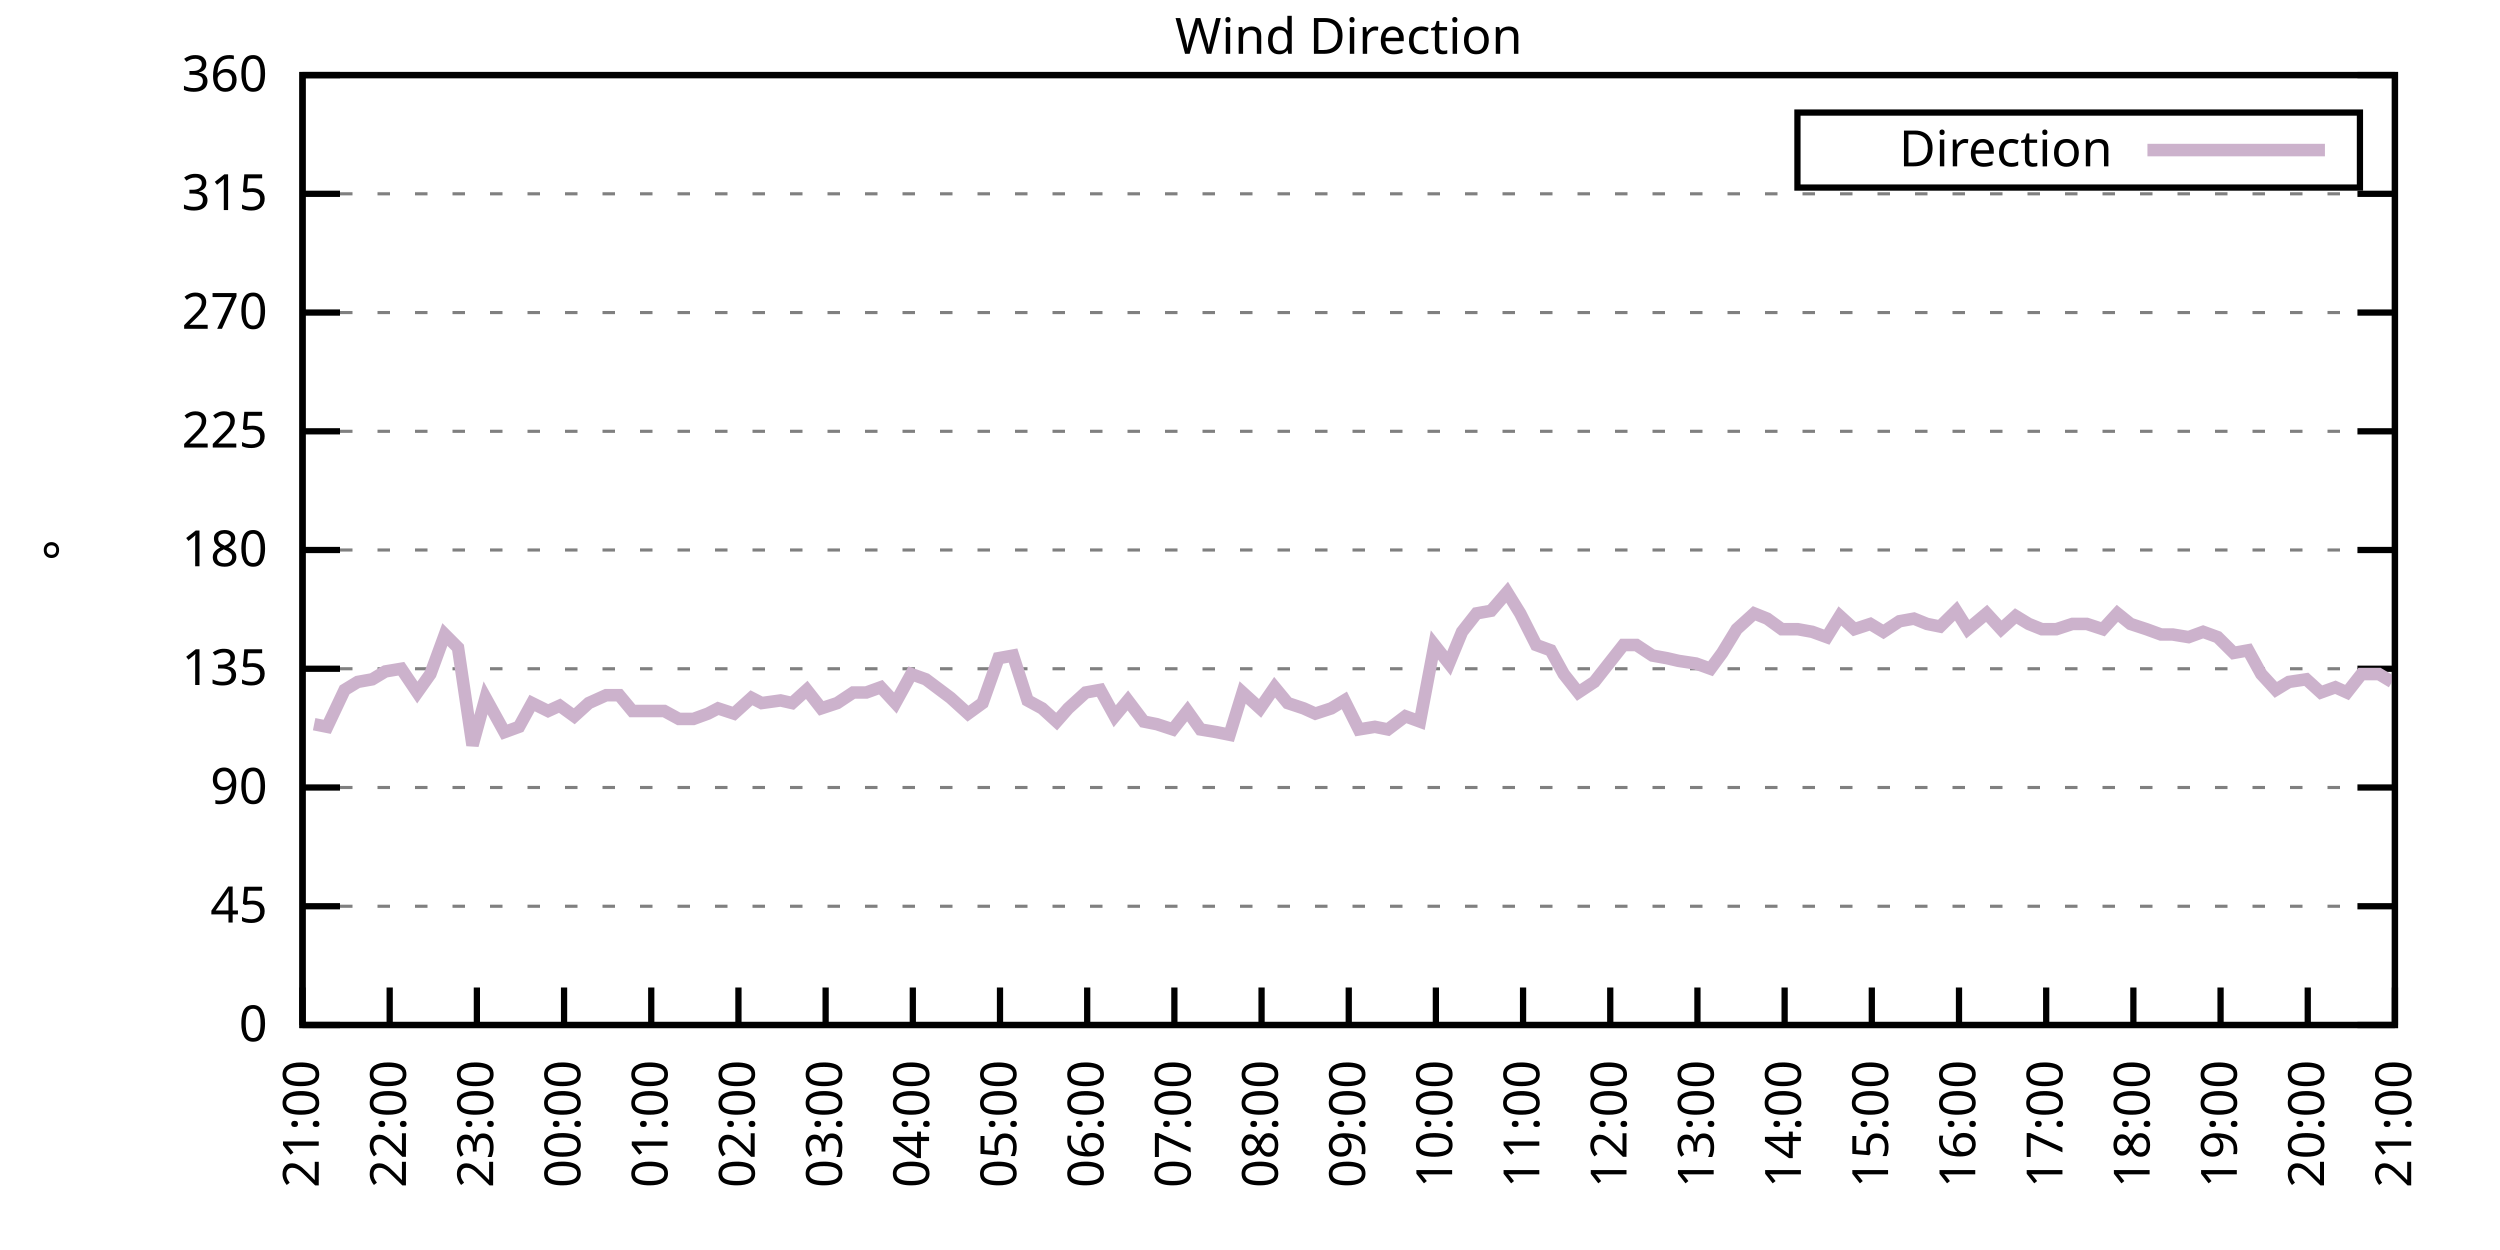
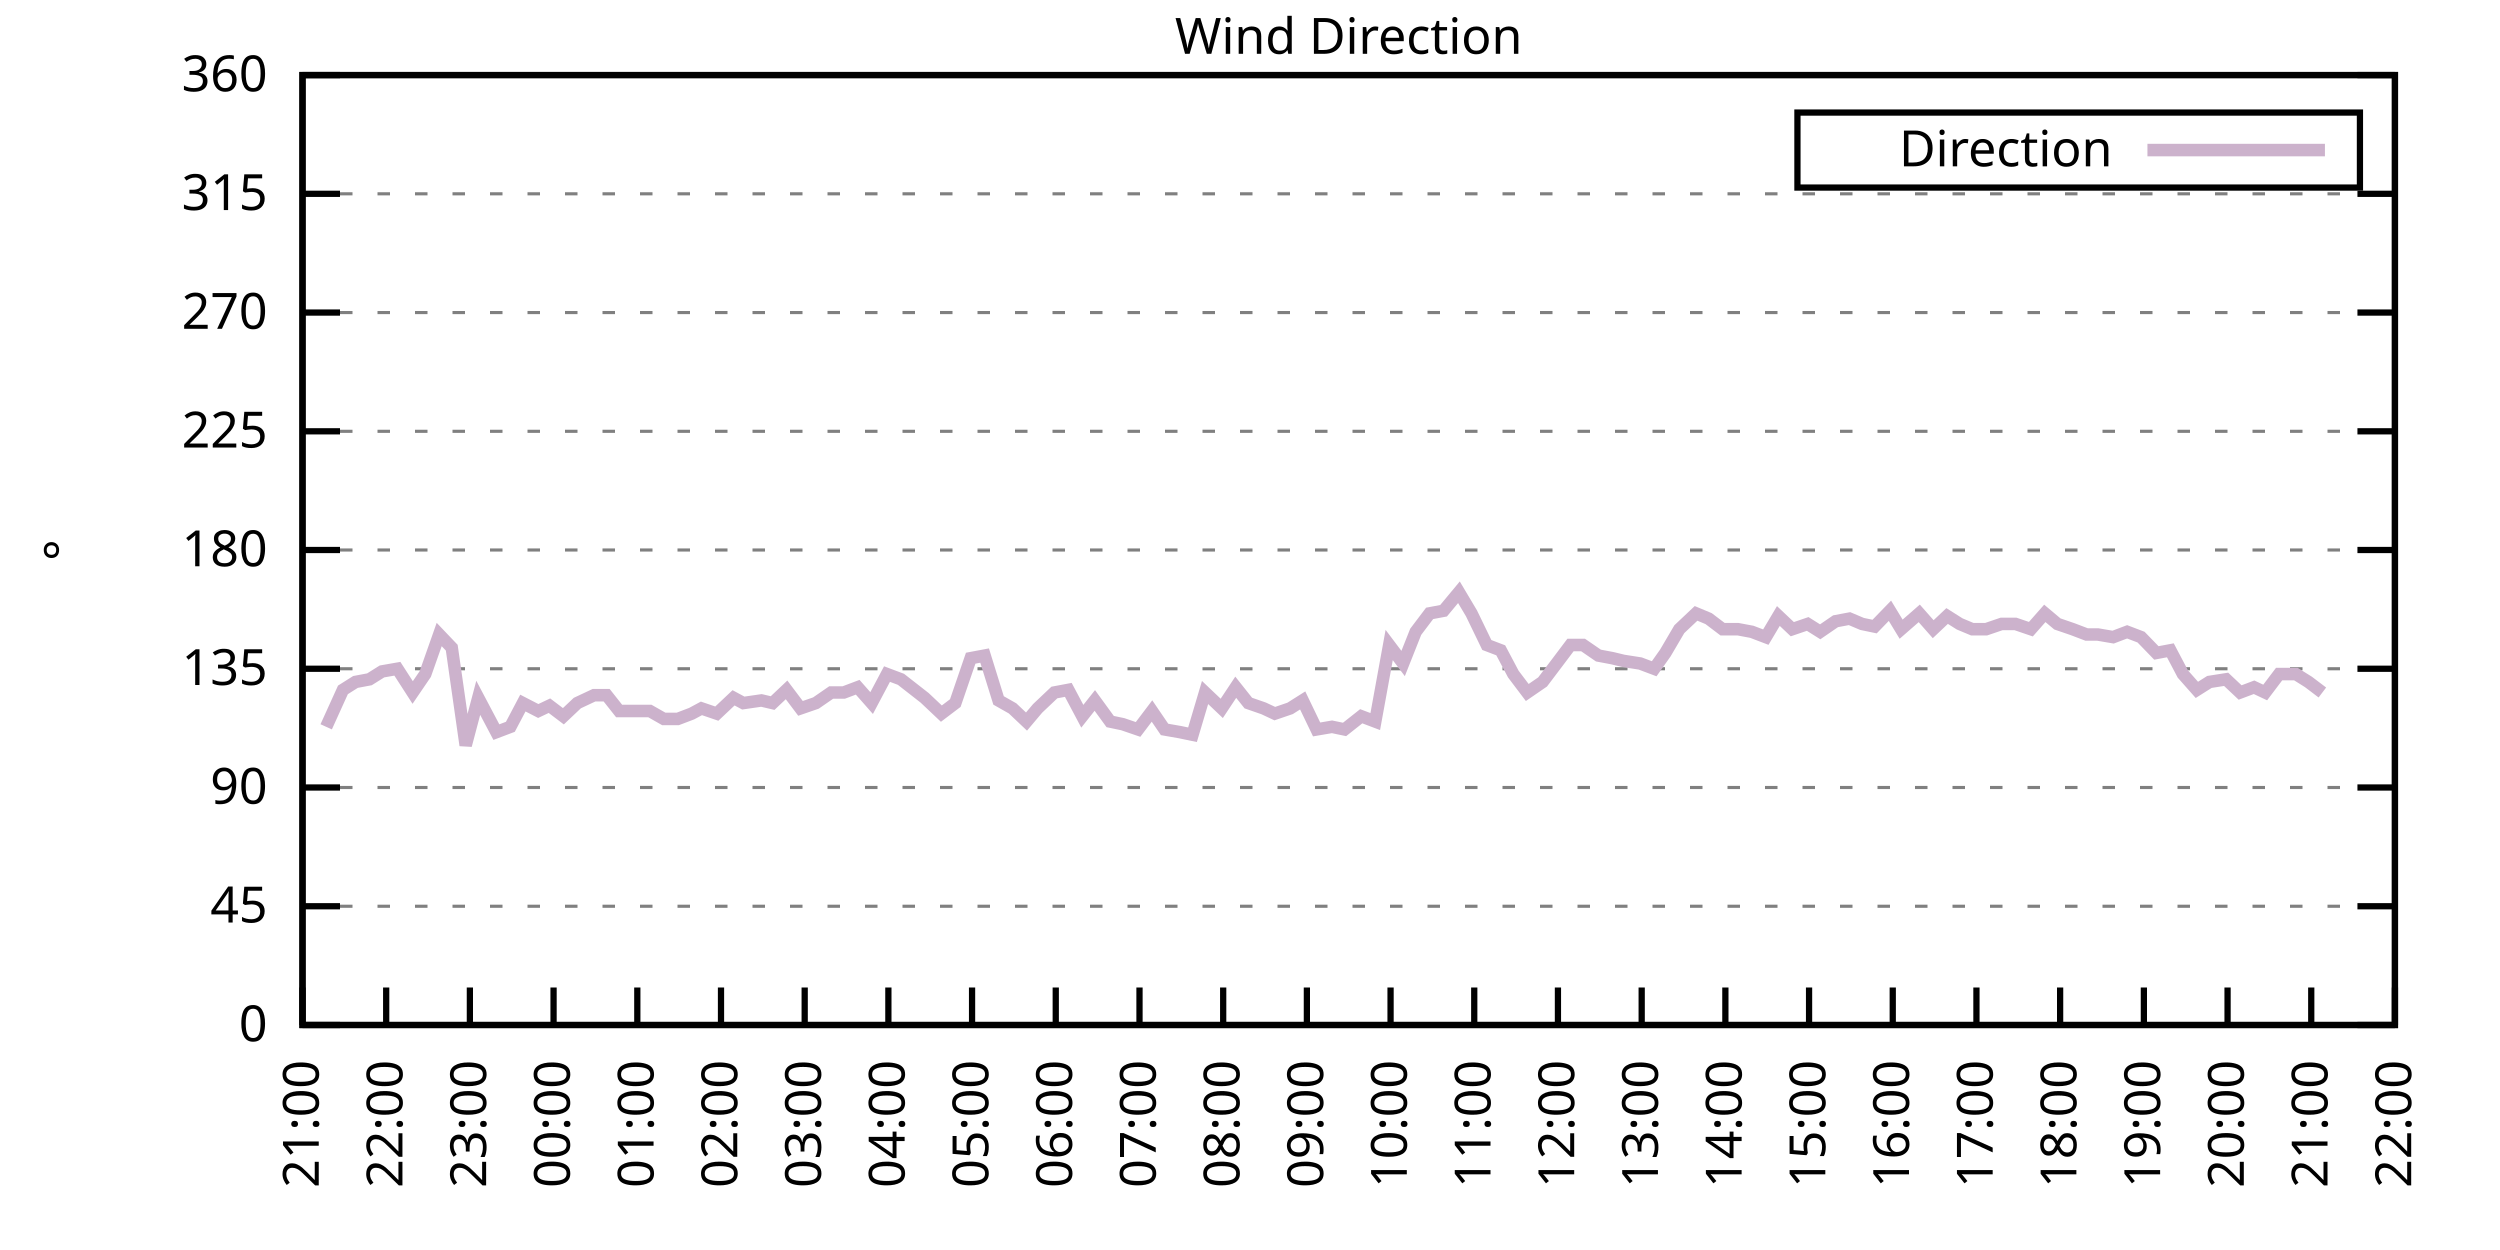
<svg xmlns="http://www.w3.org/2000/svg" xmlns:xlink="http://www.w3.org/1999/xlink" width="400" height="200" viewBox="0 0 400 200">
  <g id="gnuplot_canvas">
    <rect x="0" y="0" width="400" height="200" fill="none" />
    <defs>
      <circle id="gpDot" r="0.5" stroke-width="0.5" stroke="currentColor" />
      <path id="gpPt0" stroke-width="0.333" stroke="currentColor" d="M-1,0 h2 M0,-1 v2" />
      <path id="gpPt1" stroke-width="0.333" stroke="currentColor" d="M-1,-1 L1,1 M1,-1 L-1,1" />
      <path id="gpPt2" stroke-width="0.333" stroke="currentColor" d="M-1,0 L1,0 M0,-1 L0,1 M-1,-1 L1,1 M-1,1 L1,-1" />
      <rect id="gpPt3" stroke-width="0.333" stroke="currentColor" x="-1" y="-1" width="2" height="2" />
      <rect id="gpPt4" stroke-width="0.333" stroke="currentColor" fill="currentColor" x="-1" y="-1" width="2" height="2" />
      <circle id="gpPt5" stroke-width="0.333" stroke="currentColor" cx="0" cy="0" r="1" />
      <use xlink:href="#gpPt5" id="gpPt6" fill="currentColor" stroke="none" />
      <path id="gpPt7" stroke-width="0.333" stroke="currentColor" d="M0,-1.33 L-1.33,0.67 L1.33,0.67 z" />
      <use xlink:href="#gpPt7" id="gpPt8" fill="currentColor" stroke="none" />
      <use xlink:href="#gpPt7" id="gpPt9" stroke="currentColor" transform="rotate(180)" />
      <use xlink:href="#gpPt9" id="gpPt10" fill="currentColor" stroke="none" />
      <use xlink:href="#gpPt3" id="gpPt11" stroke="currentColor" transform="rotate(45)" />
      <use xlink:href="#gpPt11" id="gpPt12" fill="currentColor" stroke="none" />
      <path id="gpPt13" stroke-width="0.333" stroke="currentColor" d="M0,1.330 L1.265,0.411 L0.782,-1.067 L-0.782,-1.076 L-1.265,0.411 z" />
      <use xlink:href="#gpPt13" id="gpPt14" fill="currentColor" stroke="none" />
      <filter id="textbox" filterUnits="objectBoundingBox" x="0" y="0" height="1" width="1">
        <feFlood flood-color="white" flood-opacity="1" result="bgnd" />
        <feComposite in="SourceGraphic" in2="bgnd" operator="atop" />
      </filter>
      <filter id="greybox" filterUnits="objectBoundingBox" x="0" y="0" height="1" width="1">
        <feFlood flood-color="lightgrey" flood-opacity="1" result="grey" />
        <feComposite in="SourceGraphic" in2="grey" operator="atop" />
      </filter>
    </defs>
    <g fill="none" color="white" stroke="currentColor" stroke-width="1.00" stroke-linecap="butt" stroke-linejoin="miter">
</g>
    <g fill="none" color="black" stroke="currentColor" stroke-width="1.00" stroke-linecap="butt" stroke-linejoin="miter">
      <g stroke="none" shape-rendering="crispEdges">
        <polygon fill="rgb(255, 255, 255)" points="48.40,164.00 383.18,164.00 383.18,12.02 48.40,12.02 " />
      </g>
    </g>
    <g fill="none" color="black" stroke="currentColor" stroke-width="1.00" stroke-linecap="butt" stroke-linejoin="miter">
</g>
    <g fill="none" color="black" stroke="black" stroke-width="0.50" stroke-linecap="butt" stroke-linejoin="miter">
</g>
    <g fill="none" color="gray" stroke="currentColor" stroke-width="0.50" stroke-linecap="butt" stroke-linejoin="miter">
      <path stroke="gray" stroke-dasharray="2,4" class="gridline" d="M48.40,164.00 L383.19,164.00  " />
    </g>
    <g fill="none" color="gray" stroke="gray" stroke-width="1.00" stroke-linecap="butt" stroke-linejoin="miter">
</g>
    <g fill="none" color="black" stroke="currentColor" stroke-width="1.00" stroke-linecap="butt" stroke-linejoin="miter">
      <path stroke="black" d="M48.40,164.00 L54.40,164.00 M383.19,164.00 L377.19,164.00  " />
      <g transform="translate(42.80,166.60)" stroke="none" fill="black" font-family="Sans" font-size="8.00" text-anchor="end">
        <text>
          <tspan font-family="Sans"> 0</tspan>
        </text>
      </g>
    </g>
    <g fill="none" color="black" stroke="currentColor" stroke-width="1.00" stroke-linecap="butt" stroke-linejoin="miter">
</g>
    <g fill="none" color="black" stroke="black" stroke-width="0.50" stroke-linecap="butt" stroke-linejoin="miter">
</g>
    <g fill="none" color="gray" stroke="currentColor" stroke-width="0.50" stroke-linecap="butt" stroke-linejoin="miter">
      <path stroke="gray" stroke-dasharray="2,4" class="gridline" d="M48.40,145.00 L383.19,145.00  " />
    </g>
    <g fill="none" color="gray" stroke="gray" stroke-width="1.00" stroke-linecap="butt" stroke-linejoin="miter">
</g>
    <g fill="none" color="black" stroke="currentColor" stroke-width="1.00" stroke-linecap="butt" stroke-linejoin="miter">
      <path stroke="black" d="M48.40,145.00 L54.40,145.00 M383.19,145.00 L377.19,145.00  " />
      <g transform="translate(42.80,147.60)" stroke="none" fill="black" font-family="Sans" font-size="8.00" text-anchor="end">
        <text>
          <tspan font-family="Sans"> 45</tspan>
        </text>
      </g>
    </g>
    <g fill="none" color="black" stroke="currentColor" stroke-width="1.00" stroke-linecap="butt" stroke-linejoin="miter">
</g>
    <g fill="none" color="black" stroke="black" stroke-width="0.50" stroke-linecap="butt" stroke-linejoin="miter">
</g>
    <g fill="none" color="gray" stroke="currentColor" stroke-width="0.50" stroke-linecap="butt" stroke-linejoin="miter">
      <path stroke="gray" stroke-dasharray="2,4" class="gridline" d="M48.40,126.00 L383.19,126.00  " />
    </g>
    <g fill="none" color="gray" stroke="gray" stroke-width="1.00" stroke-linecap="butt" stroke-linejoin="miter">
</g>
    <g fill="none" color="black" stroke="currentColor" stroke-width="1.00" stroke-linecap="butt" stroke-linejoin="miter">
      <path stroke="black" d="M48.40,126.00 L54.40,126.00 M383.19,126.00 L377.19,126.00  " />
      <g transform="translate(42.80,128.60)" stroke="none" fill="black" font-family="Sans" font-size="8.00" text-anchor="end">
        <text>
          <tspan font-family="Sans"> 90</tspan>
        </text>
      </g>
    </g>
    <g fill="none" color="black" stroke="currentColor" stroke-width="1.00" stroke-linecap="butt" stroke-linejoin="miter">
</g>
    <g fill="none" color="black" stroke="black" stroke-width="0.50" stroke-linecap="butt" stroke-linejoin="miter">
</g>
    <g fill="none" color="gray" stroke="currentColor" stroke-width="0.50" stroke-linecap="butt" stroke-linejoin="miter">
      <path stroke="gray" stroke-dasharray="2,4" class="gridline" d="M48.40,107.00 L383.19,107.00  " />
    </g>
    <g fill="none" color="gray" stroke="gray" stroke-width="1.00" stroke-linecap="butt" stroke-linejoin="miter">
</g>
    <g fill="none" color="black" stroke="currentColor" stroke-width="1.00" stroke-linecap="butt" stroke-linejoin="miter">
      <path stroke="black" d="M48.40,107.00 L54.40,107.00 M383.19,107.00 L377.19,107.00  " />
      <g transform="translate(42.80,109.60)" stroke="none" fill="black" font-family="Sans" font-size="8.00" text-anchor="end">
        <text>
          <tspan font-family="Sans"> 135</tspan>
        </text>
      </g>
    </g>
    <g fill="none" color="black" stroke="currentColor" stroke-width="1.00" stroke-linecap="butt" stroke-linejoin="miter">
</g>
    <g fill="none" color="black" stroke="black" stroke-width="0.50" stroke-linecap="butt" stroke-linejoin="miter">
</g>
    <g fill="none" color="gray" stroke="currentColor" stroke-width="0.50" stroke-linecap="butt" stroke-linejoin="miter">
      <path stroke="gray" stroke-dasharray="2,4" class="gridline" d="M48.40,88.00 L383.19,88.00  " />
    </g>
    <g fill="none" color="gray" stroke="gray" stroke-width="1.00" stroke-linecap="butt" stroke-linejoin="miter">
</g>
    <g fill="none" color="black" stroke="currentColor" stroke-width="1.00" stroke-linecap="butt" stroke-linejoin="miter">
      <path stroke="black" d="M48.40,88.00 L54.40,88.00 M383.19,88.00 L377.19,88.00  " />
      <g transform="translate(42.80,90.60)" stroke="none" fill="black" font-family="Sans" font-size="8.00" text-anchor="end">
        <text>
          <tspan font-family="Sans"> 180</tspan>
        </text>
      </g>
    </g>
    <g fill="none" color="black" stroke="currentColor" stroke-width="1.00" stroke-linecap="butt" stroke-linejoin="miter">
</g>
    <g fill="none" color="black" stroke="black" stroke-width="0.50" stroke-linecap="butt" stroke-linejoin="miter">
</g>
    <g fill="none" color="gray" stroke="currentColor" stroke-width="0.50" stroke-linecap="butt" stroke-linejoin="miter">
      <path stroke="gray" stroke-dasharray="2,4" class="gridline" d="M48.40,69.01 L383.19,69.01  " />
    </g>
    <g fill="none" color="gray" stroke="gray" stroke-width="1.00" stroke-linecap="butt" stroke-linejoin="miter">
</g>
    <g fill="none" color="black" stroke="currentColor" stroke-width="1.00" stroke-linecap="butt" stroke-linejoin="miter">
      <path stroke="black" d="M48.40,69.01 L54.40,69.01 M383.19,69.01 L377.19,69.01  " />
      <g transform="translate(42.80,71.61)" stroke="none" fill="black" font-family="Sans" font-size="8.00" text-anchor="end">
        <text>
          <tspan font-family="Sans"> 225</tspan>
        </text>
      </g>
    </g>
    <g fill="none" color="black" stroke="currentColor" stroke-width="1.00" stroke-linecap="butt" stroke-linejoin="miter">
</g>
    <g fill="none" color="black" stroke="black" stroke-width="0.50" stroke-linecap="butt" stroke-linejoin="miter">
</g>
    <g fill="none" color="gray" stroke="currentColor" stroke-width="0.50" stroke-linecap="butt" stroke-linejoin="miter">
      <path stroke="gray" stroke-dasharray="2,4" class="gridline" d="M48.40,50.01 L383.19,50.01  " />
    </g>
    <g fill="none" color="gray" stroke="gray" stroke-width="1.00" stroke-linecap="butt" stroke-linejoin="miter">
</g>
    <g fill="none" color="black" stroke="currentColor" stroke-width="1.00" stroke-linecap="butt" stroke-linejoin="miter">
      <path stroke="black" d="M48.40,50.01 L54.40,50.01 M383.19,50.01 L377.19,50.01  " />
      <g transform="translate(42.80,52.61)" stroke="none" fill="black" font-family="Sans" font-size="8.00" text-anchor="end">
        <text>
          <tspan font-family="Sans"> 270</tspan>
        </text>
      </g>
    </g>
    <g fill="none" color="black" stroke="currentColor" stroke-width="1.00" stroke-linecap="butt" stroke-linejoin="miter">
</g>
    <g fill="none" color="black" stroke="black" stroke-width="0.50" stroke-linecap="butt" stroke-linejoin="miter">
</g>
    <g fill="none" color="gray" stroke="currentColor" stroke-width="0.50" stroke-linecap="butt" stroke-linejoin="miter">
      <path stroke="gray" stroke-dasharray="2,4" class="gridline" d="M48.40,31.01 L383.19,31.01  " />
    </g>
    <g fill="none" color="gray" stroke="gray" stroke-width="1.00" stroke-linecap="butt" stroke-linejoin="miter">
</g>
    <g fill="none" color="black" stroke="currentColor" stroke-width="1.00" stroke-linecap="butt" stroke-linejoin="miter">
      <path stroke="black" d="M48.40,31.01 L54.40,31.01 M383.19,31.01 L377.19,31.01  " />
      <g transform="translate(42.80,33.61)" stroke="none" fill="black" font-family="Sans" font-size="8.00" text-anchor="end">
        <text>
          <tspan font-family="Sans"> 315</tspan>
        </text>
      </g>
    </g>
    <g fill="none" color="black" stroke="currentColor" stroke-width="1.00" stroke-linecap="butt" stroke-linejoin="miter">
</g>
    <g fill="none" color="black" stroke="black" stroke-width="0.50" stroke-linecap="butt" stroke-linejoin="miter">
</g>
    <g fill="none" color="gray" stroke="currentColor" stroke-width="0.50" stroke-linecap="butt" stroke-linejoin="miter">
      <path stroke="gray" stroke-dasharray="2,4" class="gridline" d="M48.40,12.01 L383.19,12.01  " />
    </g>
    <g fill="none" color="gray" stroke="gray" stroke-width="1.00" stroke-linecap="butt" stroke-linejoin="miter">
</g>
    <g fill="none" color="black" stroke="currentColor" stroke-width="1.00" stroke-linecap="butt" stroke-linejoin="miter">
      <path stroke="black" d="M48.40,12.01 L54.40,12.01 M383.19,12.01 L377.19,12.01  " />
      <g transform="translate(42.80,14.61)" stroke="none" fill="black" font-family="Sans" font-size="8.00" text-anchor="end">
        <text>
          <tspan font-family="Sans"> 360</tspan>
        </text>
      </g>
    </g>
    <g fill="none" color="black" stroke="currentColor" stroke-width="1.00" stroke-linecap="butt" stroke-linejoin="miter">
      <path stroke="black" d="M48.40,164.00 L48.40,158.00  " />
      <g transform="translate(51.00,169.60) rotate(270.00)" stroke="none" fill="black" font-family="Sans" font-size="8.00" text-anchor="end">
        <text>
          <tspan font-family="Sans">21:00</tspan>
        </text>
      </g>
    </g>
    <g fill="none" color="black" stroke="currentColor" stroke-width="1.00" stroke-linecap="butt" stroke-linejoin="miter">
-       <path stroke="black" d="M62.35,164.00 L62.35,158.00  " />
-       <g transform="translate(64.95,169.60) rotate(270.00)" stroke="none" fill="black" font-family="Sans" font-size="8.00" text-anchor="end">
+       <path stroke="black" d="M61.79,164.00 L61.79,158.00  " />
+       <g transform="translate(64.39,169.60) rotate(270.00)" stroke="none" fill="black" font-family="Sans" font-size="8.00" text-anchor="end">
        <text>
          <tspan font-family="Sans">22:00</tspan>
        </text>
      </g>
    </g>
    <g fill="none" color="black" stroke="currentColor" stroke-width="1.00" stroke-linecap="butt" stroke-linejoin="miter">
-       <path stroke="black" d="M76.30,164.00 L76.30,158.00  " />
-       <g transform="translate(78.90,169.60) rotate(270.00)" stroke="none" fill="black" font-family="Sans" font-size="8.00" text-anchor="end">
+       <path stroke="black" d="M75.18,164.00 L75.18,158.00  " />
+       <g transform="translate(77.78,169.60) rotate(270.00)" stroke="none" fill="black" font-family="Sans" font-size="8.00" text-anchor="end">
        <text>
          <tspan font-family="Sans">23:00</tspan>
        </text>
      </g>
    </g>
    <g fill="none" color="black" stroke="currentColor" stroke-width="1.00" stroke-linecap="butt" stroke-linejoin="miter">
-       <path stroke="black" d="M90.25,164.00 L90.25,158.00  " />
-       <g transform="translate(92.85,169.60) rotate(270.00)" stroke="none" fill="black" font-family="Sans" font-size="8.00" text-anchor="end">
+       <path stroke="black" d="M88.57,164.00 L88.57,158.00  " />
+       <g transform="translate(91.17,169.60) rotate(270.00)" stroke="none" fill="black" font-family="Sans" font-size="8.00" text-anchor="end">
        <text>
          <tspan font-family="Sans">00:00</tspan>
        </text>
      </g>
    </g>
    <g fill="none" color="black" stroke="currentColor" stroke-width="1.00" stroke-linecap="butt" stroke-linejoin="miter">
-       <path stroke="black" d="M104.20,164.00 L104.20,158.00  " />
-       <g transform="translate(106.80,169.60) rotate(270.00)" stroke="none" fill="black" font-family="Sans" font-size="8.00" text-anchor="end">
+       <path stroke="black" d="M101.97,164.00 L101.97,158.00  " />
+       <g transform="translate(104.57,169.60) rotate(270.00)" stroke="none" fill="black" font-family="Sans" font-size="8.00" text-anchor="end">
        <text>
          <tspan font-family="Sans">01:00</tspan>
        </text>
      </g>
    </g>
    <g fill="none" color="black" stroke="currentColor" stroke-width="1.00" stroke-linecap="butt" stroke-linejoin="miter">
-       <path stroke="black" d="M118.15,164.00 L118.15,158.00  " />
-       <g transform="translate(120.75,169.60) rotate(270.00)" stroke="none" fill="black" font-family="Sans" font-size="8.00" text-anchor="end">
+       <path stroke="black" d="M115.36,164.00 L115.36,158.00  " />
+       <g transform="translate(117.96,169.60) rotate(270.00)" stroke="none" fill="black" font-family="Sans" font-size="8.00" text-anchor="end">
        <text>
          <tspan font-family="Sans">02:00</tspan>
        </text>
      </g>
    </g>
    <g fill="none" color="black" stroke="currentColor" stroke-width="1.00" stroke-linecap="butt" stroke-linejoin="miter">
-       <path stroke="black" d="M132.10,164.00 L132.10,158.00  " />
-       <g transform="translate(134.70,169.60) rotate(270.00)" stroke="none" fill="black" font-family="Sans" font-size="8.00" text-anchor="end">
+       <path stroke="black" d="M128.75,164.00 L128.75,158.00  " />
+       <g transform="translate(131.35,169.60) rotate(270.00)" stroke="none" fill="black" font-family="Sans" font-size="8.00" text-anchor="end">
        <text>
          <tspan font-family="Sans">03:00</tspan>
        </text>
      </g>
    </g>
    <g fill="none" color="black" stroke="currentColor" stroke-width="1.00" stroke-linecap="butt" stroke-linejoin="miter">
-       <path stroke="black" d="M146.05,164.00 L146.05,158.00  " />
-       <g transform="translate(148.65,169.60) rotate(270.00)" stroke="none" fill="black" font-family="Sans" font-size="8.00" text-anchor="end">
+       <path stroke="black" d="M142.14,164.00 L142.14,158.00  " />
+       <g transform="translate(144.74,169.60) rotate(270.00)" stroke="none" fill="black" font-family="Sans" font-size="8.00" text-anchor="end">
        <text>
          <tspan font-family="Sans">04:00</tspan>
        </text>
      </g>
    </g>
    <g fill="none" color="black" stroke="currentColor" stroke-width="1.00" stroke-linecap="butt" stroke-linejoin="miter">
-       <path stroke="black" d="M160.00,164.00 L160.00,158.00  " />
-       <g transform="translate(162.60,169.60) rotate(270.00)" stroke="none" fill="black" font-family="Sans" font-size="8.00" text-anchor="end">
+       <path stroke="black" d="M155.53,164.00 L155.53,158.00  " />
+       <g transform="translate(158.13,169.60) rotate(270.00)" stroke="none" fill="black" font-family="Sans" font-size="8.00" text-anchor="end">
        <text>
          <tspan font-family="Sans">05:00</tspan>
        </text>
      </g>
    </g>
    <g fill="none" color="black" stroke="currentColor" stroke-width="1.00" stroke-linecap="butt" stroke-linejoin="miter">
-       <path stroke="black" d="M173.95,164.00 L173.95,158.00  " />
-       <g transform="translate(176.55,169.60) rotate(270.00)" stroke="none" fill="black" font-family="Sans" font-size="8.00" text-anchor="end">
+       <path stroke="black" d="M168.92,164.00 L168.92,158.00  " />
+       <g transform="translate(171.52,169.60) rotate(270.00)" stroke="none" fill="black" font-family="Sans" font-size="8.00" text-anchor="end">
        <text>
          <tspan font-family="Sans">06:00</tspan>
        </text>
      </g>
    </g>
    <g fill="none" color="black" stroke="currentColor" stroke-width="1.00" stroke-linecap="butt" stroke-linejoin="miter">
-       <path stroke="black" d="M187.90,164.00 L187.90,158.00  " />
-       <g transform="translate(190.50,169.60) rotate(270.00)" stroke="none" fill="black" font-family="Sans" font-size="8.00" text-anchor="end">
+       <path stroke="black" d="M182.32,164.00 L182.32,158.00  " />
+       <g transform="translate(184.92,169.60) rotate(270.00)" stroke="none" fill="black" font-family="Sans" font-size="8.00" text-anchor="end">
        <text>
          <tspan font-family="Sans">07:00</tspan>
        </text>
      </g>
    </g>
    <g fill="none" color="black" stroke="currentColor" stroke-width="1.00" stroke-linecap="butt" stroke-linejoin="miter">
-       <path stroke="black" d="M201.85,164.00 L201.85,158.00  " />
-       <g transform="translate(204.45,169.60) rotate(270.00)" stroke="none" fill="black" font-family="Sans" font-size="8.00" text-anchor="end">
+       <path stroke="black" d="M195.71,164.00 L195.71,158.00  " />
+       <g transform="translate(198.31,169.60) rotate(270.00)" stroke="none" fill="black" font-family="Sans" font-size="8.00" text-anchor="end">
        <text>
          <tspan font-family="Sans">08:00</tspan>
        </text>
      </g>
    </g>
    <g fill="none" color="black" stroke="currentColor" stroke-width="1.00" stroke-linecap="butt" stroke-linejoin="miter">
-       <path stroke="black" d="M215.80,164.00 L215.80,158.00  " />
-       <g transform="translate(218.40,169.60) rotate(270.00)" stroke="none" fill="black" font-family="Sans" font-size="8.00" text-anchor="end">
+       <path stroke="black" d="M209.10,164.00 L209.10,158.00  " />
+       <g transform="translate(211.70,169.60) rotate(270.00)" stroke="none" fill="black" font-family="Sans" font-size="8.00" text-anchor="end">
        <text>
          <tspan font-family="Sans">09:00</tspan>
        </text>
      </g>
    </g>
    <g fill="none" color="black" stroke="currentColor" stroke-width="1.00" stroke-linecap="butt" stroke-linejoin="miter">
-       <path stroke="black" d="M229.74,164.00 L229.74,158.00  " />
-       <g transform="translate(232.34,169.60) rotate(270.00)" stroke="none" fill="black" font-family="Sans" font-size="8.00" text-anchor="end">
+       <path stroke="black" d="M222.49,164.00 L222.49,158.00  " />
+       <g transform="translate(225.09,169.60) rotate(270.00)" stroke="none" fill="black" font-family="Sans" font-size="8.00" text-anchor="end">
        <text>
          <tspan font-family="Sans">10:00</tspan>
        </text>
      </g>
    </g>
    <g fill="none" color="black" stroke="currentColor" stroke-width="1.00" stroke-linecap="butt" stroke-linejoin="miter">
-       <path stroke="black" d="M243.69,164.00 L243.69,158.00  " />
-       <g transform="translate(246.29,169.60) rotate(270.00)" stroke="none" fill="black" font-family="Sans" font-size="8.00" text-anchor="end">
+       <path stroke="black" d="M235.88,164.00 L235.88,158.00  " />
+       <g transform="translate(238.48,169.60) rotate(270.00)" stroke="none" fill="black" font-family="Sans" font-size="8.00" text-anchor="end">
        <text>
          <tspan font-family="Sans">11:00</tspan>
        </text>
      </g>
    </g>
    <g fill="none" color="black" stroke="currentColor" stroke-width="1.00" stroke-linecap="butt" stroke-linejoin="miter">
-       <path stroke="black" d="M257.64,164.00 L257.64,158.00  " />
-       <g transform="translate(260.24,169.60) rotate(270.00)" stroke="none" fill="black" font-family="Sans" font-size="8.00" text-anchor="end">
+       <path stroke="black" d="M249.27,164.00 L249.27,158.00  " />
+       <g transform="translate(251.87,169.60) rotate(270.00)" stroke="none" fill="black" font-family="Sans" font-size="8.00" text-anchor="end">
        <text>
          <tspan font-family="Sans">12:00</tspan>
        </text>
      </g>
    </g>
    <g fill="none" color="black" stroke="currentColor" stroke-width="1.00" stroke-linecap="butt" stroke-linejoin="miter">
-       <path stroke="black" d="M271.59,164.00 L271.59,158.00  " />
-       <g transform="translate(274.19,169.60) rotate(270.00)" stroke="none" fill="black" font-family="Sans" font-size="8.00" text-anchor="end">
+       <path stroke="black" d="M262.67,164.00 L262.67,158.00  " />
+       <g transform="translate(265.27,169.60) rotate(270.00)" stroke="none" fill="black" font-family="Sans" font-size="8.00" text-anchor="end">
        <text>
          <tspan font-family="Sans">13:00</tspan>
        </text>
      </g>
    </g>
    <g fill="none" color="black" stroke="currentColor" stroke-width="1.00" stroke-linecap="butt" stroke-linejoin="miter">
-       <path stroke="black" d="M285.54,164.00 L285.54,158.00  " />
-       <g transform="translate(288.14,169.60) rotate(270.00)" stroke="none" fill="black" font-family="Sans" font-size="8.00" text-anchor="end">
+       <path stroke="black" d="M276.06,164.00 L276.06,158.00  " />
+       <g transform="translate(278.66,169.60) rotate(270.00)" stroke="none" fill="black" font-family="Sans" font-size="8.00" text-anchor="end">
        <text>
          <tspan font-family="Sans">14:00</tspan>
        </text>
      </g>
    </g>
    <g fill="none" color="black" stroke="currentColor" stroke-width="1.00" stroke-linecap="butt" stroke-linejoin="miter">
-       <path stroke="black" d="M299.49,164.00 L299.49,158.00  " />
-       <g transform="translate(302.09,169.60) rotate(270.00)" stroke="none" fill="black" font-family="Sans" font-size="8.00" text-anchor="end">
+       <path stroke="black" d="M289.45,164.00 L289.45,158.00  " />
+       <g transform="translate(292.05,169.60) rotate(270.00)" stroke="none" fill="black" font-family="Sans" font-size="8.00" text-anchor="end">
        <text>
          <tspan font-family="Sans">15:00</tspan>
        </text>
      </g>
    </g>
    <g fill="none" color="black" stroke="currentColor" stroke-width="1.00" stroke-linecap="butt" stroke-linejoin="miter">
-       <path stroke="black" d="M313.44,164.00 L313.44,158.00  " />
-       <g transform="translate(316.04,169.60) rotate(270.00)" stroke="none" fill="black" font-family="Sans" font-size="8.00" text-anchor="end">
+       <path stroke="black" d="M302.84,164.00 L302.84,158.00  " />
+       <g transform="translate(305.44,169.60) rotate(270.00)" stroke="none" fill="black" font-family="Sans" font-size="8.00" text-anchor="end">
        <text>
          <tspan font-family="Sans">16:00</tspan>
        </text>
      </g>
    </g>
    <g fill="none" color="black" stroke="currentColor" stroke-width="1.00" stroke-linecap="butt" stroke-linejoin="miter">
-       <path stroke="black" d="M327.39,164.00 L327.39,158.00  " />
-       <g transform="translate(329.99,169.60) rotate(270.00)" stroke="none" fill="black" font-family="Sans" font-size="8.00" text-anchor="end">
+       <path stroke="black" d="M316.23,164.00 L316.23,158.00  " />
+       <g transform="translate(318.83,169.60) rotate(270.00)" stroke="none" fill="black" font-family="Sans" font-size="8.00" text-anchor="end">
        <text>
          <tspan font-family="Sans">17:00</tspan>
        </text>
      </g>
    </g>
    <g fill="none" color="black" stroke="currentColor" stroke-width="1.00" stroke-linecap="butt" stroke-linejoin="miter">
-       <path stroke="black" d="M341.34,164.00 L341.34,158.00  " />
-       <g transform="translate(343.94,169.60) rotate(270.00)" stroke="none" fill="black" font-family="Sans" font-size="8.00" text-anchor="end">
+       <path stroke="black" d="M329.62,164.00 L329.62,158.00  " />
+       <g transform="translate(332.22,169.60) rotate(270.00)" stroke="none" fill="black" font-family="Sans" font-size="8.00" text-anchor="end">
        <text>
          <tspan font-family="Sans">18:00</tspan>
        </text>
      </g>
    </g>
    <g fill="none" color="black" stroke="currentColor" stroke-width="1.00" stroke-linecap="butt" stroke-linejoin="miter">
-       <path stroke="black" d="M355.29,164.00 L355.29,158.00  " />
-       <g transform="translate(357.89,169.60) rotate(270.00)" stroke="none" fill="black" font-family="Sans" font-size="8.00" text-anchor="end">
+       <path stroke="black" d="M343.02,164.00 L343.02,158.00  " />
+       <g transform="translate(345.62,169.60) rotate(270.00)" stroke="none" fill="black" font-family="Sans" font-size="8.00" text-anchor="end">
        <text>
          <tspan font-family="Sans">19:00</tspan>
        </text>
      </g>
    </g>
    <g fill="none" color="black" stroke="currentColor" stroke-width="1.00" stroke-linecap="butt" stroke-linejoin="miter">
-       <path stroke="black" d="M369.24,164.00 L369.24,158.00  " />
-       <g transform="translate(371.84,169.60) rotate(270.00)" stroke="none" fill="black" font-family="Sans" font-size="8.00" text-anchor="end">
+       <path stroke="black" d="M356.41,164.00 L356.41,158.00  " />
+       <g transform="translate(359.01,169.60) rotate(270.00)" stroke="none" fill="black" font-family="Sans" font-size="8.00" text-anchor="end">
        <text>
          <tspan font-family="Sans">20:00</tspan>
+         </text>
+       </g>
+     </g>
+     <g fill="none" color="black" stroke="currentColor" stroke-width="1.00" stroke-linecap="butt" stroke-linejoin="miter">
+       <path stroke="black" d="M369.80,164.00 L369.80,158.00  " />
+       <g transform="translate(372.40,169.60) rotate(270.00)" stroke="none" fill="black" font-family="Sans" font-size="8.00" text-anchor="end">
+         <text>
+           <tspan font-family="Sans">21:00</tspan>
        </text>
      </g>
    </g>
    <g fill="none" color="black" stroke="currentColor" stroke-width="1.00" stroke-linecap="butt" stroke-linejoin="miter">
      <path stroke="black" d="M383.19,164.00 L383.19,158.00  " />
      <g transform="translate(385.79,169.60) rotate(270.00)" stroke="none" fill="black" font-family="Sans" font-size="8.00" text-anchor="end">
        <text>
-           <tspan font-family="Sans">21:00</tspan>
+           <tspan font-family="Sans">22:00</tspan>
        </text>
      </g>
    </g>
    <g fill="none" color="black" stroke="currentColor" stroke-width="1.00" stroke-linecap="butt" stroke-linejoin="miter">
</g>
    <g fill="none" color="black" stroke="currentColor" stroke-width="1.00" stroke-linecap="butt" stroke-linejoin="miter">
      <path stroke="black" d="M48.40,12.01 L48.40,164.00 L383.19,164.00 L383.19,12.01 L48.40,12.01 Z  " />
    </g>
    <g fill="none" color="black" stroke="currentColor" stroke-width="1.00" stroke-linecap="butt" stroke-linejoin="miter">
</g>
    <g fill="none" color="black" stroke="currentColor" stroke-width="1.00" stroke-linecap="butt" stroke-linejoin="miter">
      <path stroke="black" d="M287.59,30.01 L287.59,18.01 L377.59,18.01 L377.59,30.01 L287.59,30.01 Z  " />
    </g>
    <g id="Wind_direction_plot_1">
      <g fill="none" color="white" stroke="black" stroke-width="2.00" stroke-linecap="butt" stroke-linejoin="miter">
</g>
      <g fill="none" color="black" stroke="currentColor" stroke-width="2.00" stroke-linecap="butt" stroke-linejoin="miter">
        <g transform="translate(337.99,26.61)" stroke="none" fill="black" font-family="Sans" font-size="8.00" text-anchor="end">
          <text>
            <tspan font-family="Sans">Direction</tspan>
          </text>
        </g>
      </g>
      <g fill="none" color="black" stroke="currentColor" stroke-width="2.00" stroke-linecap="butt" stroke-linejoin="miter">
-         <path stroke="rgb(204, 178, 204)" d="M343.59,24.01 L371.99,24.01 M50.26,115.87 L52.35,116.29 L55.14,110.38 L57.23,109.11 L59.56,108.69 L61.65,107.43   L64.21,107.00 L66.77,110.80 L68.86,107.85 L71.18,101.52 L73.28,103.63 L75.60,119.25 L77.69,111.65 L80.72,117.14   L83.04,116.29 L85.13,112.49 L87.69,113.76 L89.55,112.91 L91.88,114.60 L94.20,112.49 L96.99,111.23 L99.08,111.23   L101.18,113.76 L103.27,113.76 L106.29,113.76 L108.62,115.03 L110.94,115.03 L113.27,114.18 L114.89,113.34 L117.45,114.18   L120.24,111.65 L121.87,112.49 L124.89,112.07 L126.75,112.49 L129.08,110.38 L131.40,113.34 L133.96,112.49 L136.51,110.80   L138.61,110.80 L140.93,109.96 L143.26,112.49 L145.81,107.85 L148.14,108.69 L152.09,111.65 L154.88,114.18 L157.21,112.49   L159.76,105.31 L162.09,104.89 L164.41,112.07 L166.74,113.34 L169.06,115.45 L170.92,113.34 L173.71,110.80 L176.04,110.38   L178.36,114.60 L180.46,112.07 L183.01,115.45 L185.11,115.87 L187.66,116.71 L189.99,113.76 L192.08,116.71 L194.64,117.14   L196.73,117.56 L198.82,110.80 L201.61,113.34 L203.94,109.96 L206.03,112.49 L208.59,113.34 L210.45,114.18 L213.01,113.34   L215.10,112.07 L217.42,116.71 L219.98,116.29 L222.07,116.71 L224.86,114.60 L227.19,115.45 L229.51,103.20 L231.84,106.16   L233.93,101.09 L236.25,98.14 L238.58,97.72 L241.14,94.76 L243.23,98.14 L245.79,103.20 L248.11,104.05 L250.20,107.85   L252.53,110.80 L255.09,109.11 L257.41,106.16 L259.74,103.20 L261.83,103.20 L264.39,104.89 L266.71,105.31 L268.57,105.74   L271.36,106.16 L273.69,107.00 L275.55,104.47 L277.87,100.67 L280.66,98.14 L282.75,98.98 L285.08,100.67 L287.64,100.67   L289.96,101.09 L292.29,101.94 L294.38,98.56 L296.70,100.67 L299.26,99.83 L301.35,101.09 L303.91,99.40 L306.23,98.98   L308.33,99.83 L310.42,100.25 L312.98,97.72 L314.84,100.67 L317.86,98.14 L320.18,100.67 L322.51,98.56 L324.60,99.83   L326.69,100.67 L329.02,100.67 L331.58,99.83 L333.90,99.83 L336.46,100.67 L338.78,98.14 L340.88,99.83 L343.43,100.67   L345.76,101.52 L347.62,101.52 L350.18,101.94 L352.50,101.09 L354.83,101.94 L357.38,104.47 L359.71,104.05 L361.80,107.85   L364.13,110.38 L366.22,109.11 L369.01,108.69 L371.33,110.80 L373.66,109.96 L375.52,110.80 L377.84,107.85 L380.63,107.85   L382.73,109.11  " />
+         <path stroke="rgb(204, 178, 204)" d="M343.59,24.01 L371.99,24.01 M52.19,116.29 L54.87,110.38 L56.88,109.11 L59.11,108.69 L61.12,107.43 L63.58,107.00   L66.03,110.80 L68.04,107.85 L70.27,101.52 L72.28,103.63 L74.51,119.25 L76.52,111.65 L79.42,117.14 L81.66,116.29   L83.66,112.49 L86.12,113.76 L87.91,112.91 L90.14,114.60 L92.37,112.49 L95.05,111.23 L97.06,111.23 L99.06,113.76   L101.07,113.76 L103.98,113.76 L106.21,115.03 L108.44,115.03 L110.67,114.18 L112.23,113.34 L114.69,114.18 L117.37,111.65   L118.93,112.49 L121.83,112.07 L123.62,112.49 L125.85,110.38 L128.08,113.34 L130.54,112.49 L132.99,110.80 L135.00,110.80   L137.23,109.96 L139.46,112.49 L141.92,107.85 L144.15,108.69 L147.94,111.65 L150.62,114.18 L152.85,112.49 L155.31,105.31   L157.54,104.89 L159.77,112.07 L162.01,113.34 L164.24,115.45 L166.02,113.34 L168.70,110.80 L170.93,110.38 L173.17,114.60   L175.17,112.07 L177.63,115.45 L179.64,115.87 L182.09,116.71 L184.32,113.76 L186.33,116.71 L188.79,117.14 L190.80,117.56   L192.81,110.80 L195.48,113.34 L197.72,109.96 L199.73,112.49 L202.18,113.34 L203.97,114.18 L206.42,113.34 L208.43,112.07   L210.66,116.71 L213.12,116.29 L215.13,116.71 L217.80,114.60 L220.04,115.45 L222.27,103.20 L224.50,106.16 L226.51,101.09   L228.74,98.14 L230.97,97.72 L233.43,94.76 L235.44,98.14 L237.89,103.20 L240.12,104.05 L242.13,107.85 L244.36,110.80   L246.82,109.11 L249.05,106.16 L251.28,103.20 L253.29,103.20 L255.75,104.89 L257.98,105.31 L259.76,105.74 L262.44,106.16   L264.67,107.00 L266.46,104.47 L268.69,100.67 L271.37,98.14 L273.38,98.98 L275.61,100.67 L278.07,100.67 L280.30,101.09   L282.53,101.94 L284.54,98.56 L286.77,100.67 L289.23,99.83 L291.23,101.09 L293.69,99.40 L295.92,98.98 L297.93,99.83   L299.94,100.25 L302.39,97.72 L304.18,100.67 L307.08,98.14 L309.31,100.67 L311.54,98.56 L313.55,99.83 L315.56,100.67   L317.79,100.67 L320.25,99.83 L322.48,99.83 L324.94,100.67 L327.17,98.14 L329.18,99.83 L331.63,100.67 L333.86,101.52   L335.65,101.52 L338.10,101.94 L340.34,101.09 L342.57,101.94 L345.02,104.47 L347.26,104.05 L349.26,107.85 L351.50,110.38   L353.51,109.11 L356.18,108.69 L358.42,110.80 L360.65,109.96 L362.43,110.80 L364.66,107.85 L367.34,107.85 L369.35,109.11   L371.58,110.80  " />
      </g>
    </g>
    <g fill="none" color="black" stroke="currentColor" stroke-width="2.00" stroke-linecap="butt" stroke-linejoin="miter">
</g>
    <g fill="none" color="black" stroke="black" stroke-width="1.00" stroke-linecap="butt" stroke-linejoin="miter">
</g>
    <g fill="none" color="black" stroke="currentColor" stroke-width="1.00" stroke-linecap="butt" stroke-linejoin="miter">
      <path stroke="black" d="M48.40,12.01 L48.40,164.00 L383.19,164.00 L383.19,12.01 L48.40,12.01 Z  " />
      <g transform="translate(12.80,88.01) rotate(270.00)" stroke="none" fill="black" font-family="Sans" font-size="8.00" text-anchor="middle">
        <text>
          <tspan font-family="Sans">°</tspan>
        </text>
      </g>
    </g>
    <g fill="none" color="black" stroke="currentColor" stroke-width="1.00" stroke-linecap="butt" stroke-linejoin="miter">
</g>
    <g fill="none" color="black" stroke="currentColor" stroke-width="1.00" stroke-linecap="butt" stroke-linejoin="miter">
      <g transform="translate(215.79,8.61)" stroke="none" fill="black" font-family="Sans" font-size="8.00" text-anchor="middle">
        <text>
          <tspan font-family="Sans">Wind Direction</tspan>
        </text>
      </g>
    </g>
    <g fill="none" color="black" stroke="currentColor" stroke-width="1.00" stroke-linecap="butt" stroke-linejoin="miter">
</g>
  </g>
</svg>
